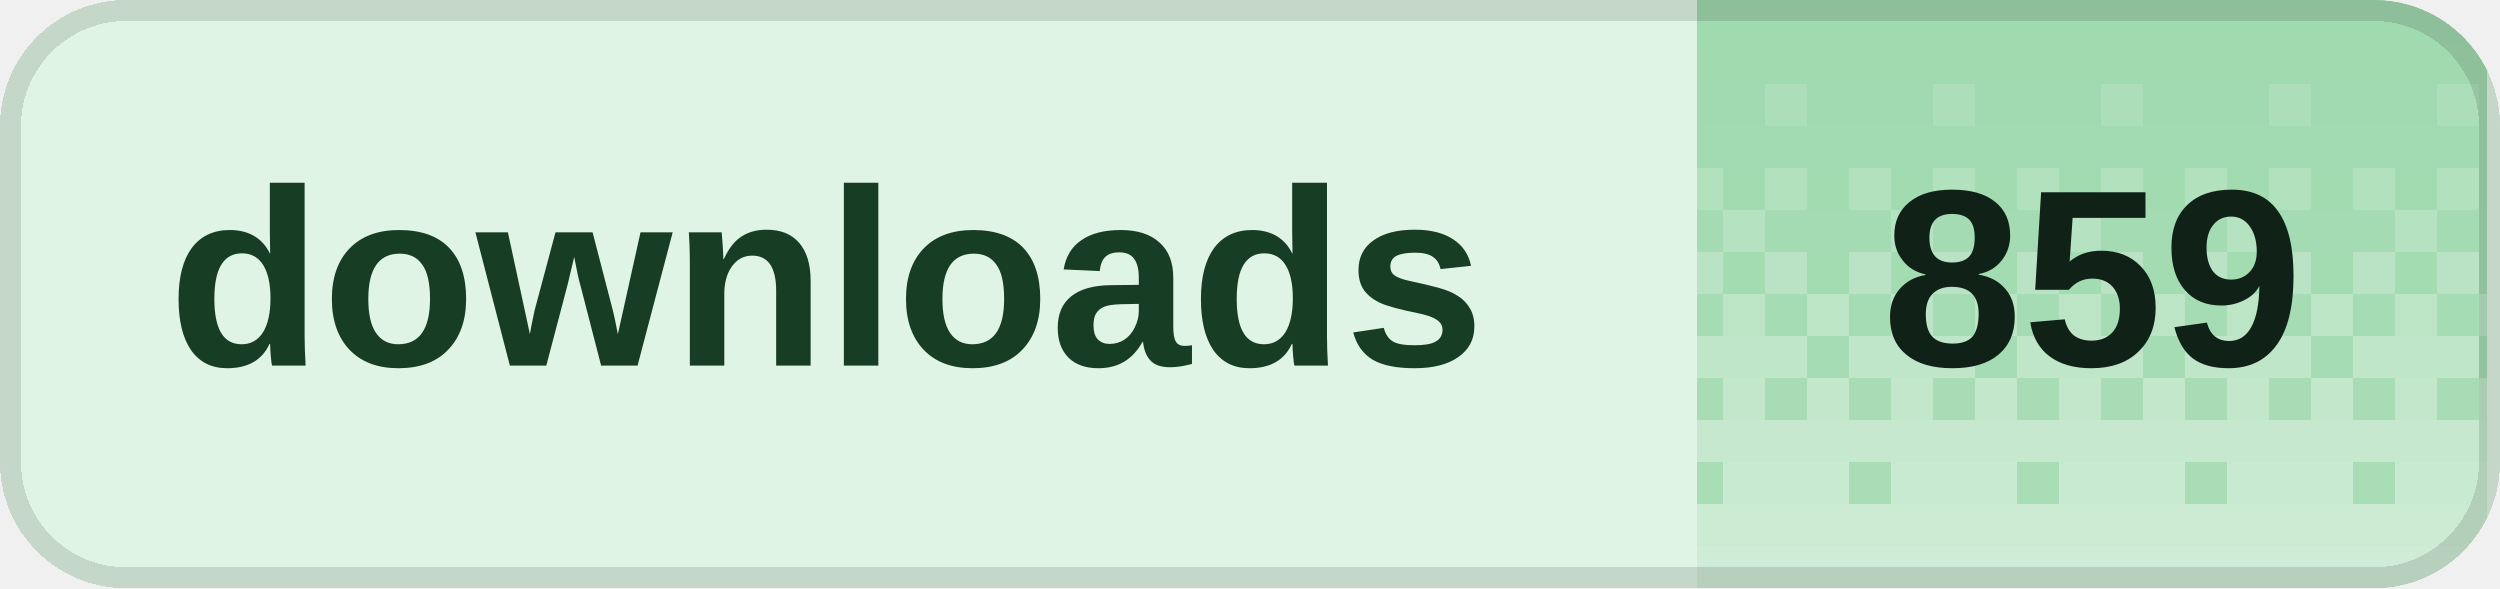
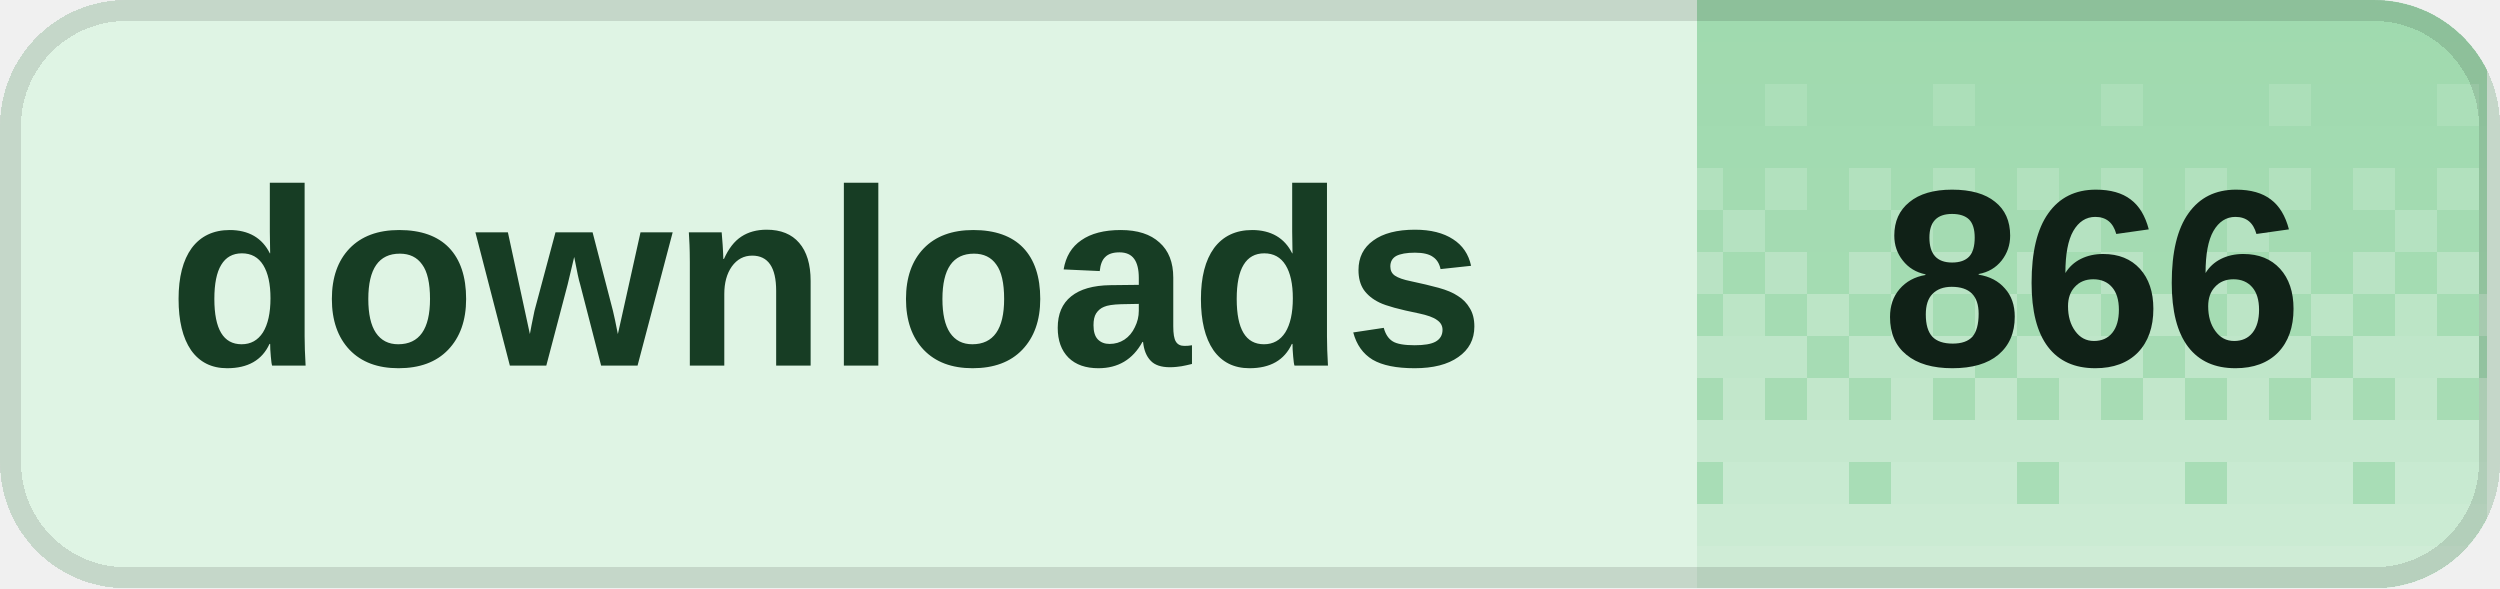
<svg xmlns="http://www.w3.org/2000/svg" width="119" height="28" viewBox="0 0 119 28" role="img" aria-labelledby="title desc" shape-rendering="crispEdges">
  <defs>
    <clipPath id="badge-clip">
      <rect width="119" height="28" rx="6" />
    </clipPath>
    <pattern id="dither" width="8" height="28" patternUnits="userSpaceOnUse">
      <rect x="0" y="0" width="2" height="2" fill="#fff" fill-opacity="0.020" />
      <rect x="2" y="0" width="2" height="2" fill="#fff" fill-opacity="0.020" />
      <rect x="4" y="0" width="2" height="2" fill="#fff" fill-opacity="0.020" />
      <rect x="6" y="0" width="2" height="2" fill="#fff" fill-opacity="0.020" />
      <rect x="0" y="2" width="2" height="2" fill="#fff" fill-opacity="0.028" />
      <rect x="2" y="2" width="2" height="2" fill="#fff" fill-opacity="0.028" />
      <rect x="4" y="2" width="2" height="2" fill="#fff" fill-opacity="0.028" />
      <rect x="6" y="2" width="2" height="2" fill="#fff" fill-opacity="0.028" />
      <rect x="0" y="4" width="2" height="2" fill="#fff" fill-opacity="0.036" />
      <rect x="2" y="4" width="2" height="2" fill="#fff" fill-opacity="0.036" />
      <rect x="4" y="4" width="2" height="2" fill="#fff" fill-opacity="0.145" />
      <rect x="6" y="4" width="2" height="2" fill="#fff" fill-opacity="0.036" />
      <rect x="0" y="6" width="2" height="2" fill="#fff" fill-opacity="0.044" />
      <rect x="2" y="6" width="2" height="2" fill="#fff" fill-opacity="0.044" />
      <rect x="4" y="6" width="2" height="2" fill="#fff" fill-opacity="0.044" />
      <rect x="6" y="6" width="2" height="2" fill="#fff" fill-opacity="0.044" />
      <rect x="0" y="8" width="2" height="2" fill="#fff" fill-opacity="0.209" />
      <rect x="2" y="8" width="2" height="2" fill="#fff" fill-opacity="0.052" />
      <rect x="4" y="8" width="2" height="2" fill="#fff" fill-opacity="0.209" />
      <rect x="6" y="8" width="2" height="2" fill="#fff" fill-opacity="0.052" />
      <rect x="0" y="10" width="2" height="2" fill="#fff" fill-opacity="0.060" />
      <rect x="2" y="10" width="2" height="2" fill="#fff" fill-opacity="0.242" />
      <rect x="4" y="10" width="2" height="2" fill="#fff" fill-opacity="0.060" />
      <rect x="6" y="10" width="2" height="2" fill="#fff" fill-opacity="0.060" />
      <rect x="0" y="12" width="2" height="2" fill="#fff" fill-opacity="0.274" />
      <rect x="2" y="12" width="2" height="2" fill="#fff" fill-opacity="0.068" />
      <rect x="4" y="12" width="2" height="2" fill="#fff" fill-opacity="0.274" />
      <rect x="6" y="12" width="2" height="2" fill="#fff" fill-opacity="0.068" />
      <rect x="0" y="14" width="2" height="2" fill="#fff" fill-opacity="0.077" />
      <rect x="2" y="14" width="2" height="2" fill="#fff" fill-opacity="0.306" />
      <rect x="4" y="14" width="2" height="2" fill="#fff" fill-opacity="0.077" />
      <rect x="6" y="14" width="2" height="2" fill="#fff" fill-opacity="0.306" />
      <rect x="0" y="16" width="2" height="2" fill="#fff" fill-opacity="0.338" />
      <rect x="2" y="16" width="2" height="2" fill="#fff" fill-opacity="0.338" />
      <rect x="4" y="16" width="2" height="2" fill="#fff" fill-opacity="0.338" />
      <rect x="6" y="16" width="2" height="2" fill="#fff" fill-opacity="0.085" />
      <rect x="0" y="18" width="2" height="2" fill="#fff" fill-opacity="0.093" />
      <rect x="2" y="18" width="2" height="2" fill="#fff" fill-opacity="0.371" />
      <rect x="4" y="18" width="2" height="2" fill="#fff" fill-opacity="0.093" />
      <rect x="6" y="18" width="2" height="2" fill="#fff" fill-opacity="0.371" />
      <rect x="0" y="20" width="2" height="2" fill="#fff" fill-opacity="0.403" />
      <rect x="2" y="20" width="2" height="2" fill="#fff" fill-opacity="0.403" />
      <rect x="4" y="20" width="2" height="2" fill="#fff" fill-opacity="0.403" />
      <rect x="6" y="20" width="2" height="2" fill="#fff" fill-opacity="0.403" />
      <rect x="0" y="22" width="2" height="2" fill="#fff" fill-opacity="0.109" />
      <rect x="2" y="22" width="2" height="2" fill="#fff" fill-opacity="0.435" />
      <rect x="4" y="22" width="2" height="2" fill="#fff" fill-opacity="0.435" />
      <rect x="6" y="22" width="2" height="2" fill="#fff" fill-opacity="0.435" />
      <rect x="0" y="24" width="2" height="2" fill="#fff" fill-opacity="0.468" />
      <rect x="2" y="24" width="2" height="2" fill="#fff" fill-opacity="0.468" />
      <rect x="4" y="24" width="2" height="2" fill="#fff" fill-opacity="0.468" />
      <rect x="6" y="24" width="2" height="2" fill="#fff" fill-opacity="0.468" />
      <rect x="0" y="26" width="2" height="2" fill="#fff" fill-opacity="0.500" />
      <rect x="2" y="26" width="2" height="2" fill="#fff" fill-opacity="0.500" />
      <rect x="4" y="26" width="2" height="2" fill="#fff" fill-opacity="0.500" />
      <rect x="6" y="26" width="2" height="2" fill="#fff" fill-opacity="0.500" />
    </pattern>
  </defs>
  <g clip-path="url(#badge-clip)">
    <rect width="119" height="28" fill="#dff4e4" />
    <rect x="80.8" width="37.6" height="28" fill="#9ed9ad" />
    <rect x="80.8" width="37.6" height="28" fill="url(#dither)" />
  </g>
  <rect x="0.5" y="0.5" width="118" height="27" rx="5.5" fill="none" stroke="#000" stroke-opacity="0.12" />
  <g fill="#173d24" font-family="Geist,Arial,sans-serif" font-size="12" font-weight="600" dominant-baseline="middle">
    <text x="8" y="14">downloads</text>
  </g>
-   <text x="99.6" y="14" fill="#102117" font-family="Geist,Arial,sans-serif" font-size="12" font-weight="700" text-anchor="middle" dominant-baseline="middle">859</text>
+   <text x="99.6" y="14" fill="#102117" font-family="Geist,Arial,sans-serif" font-size="12" font-weight="700" text-anchor="middle" dominant-baseline="middle">866</text>
</svg>
